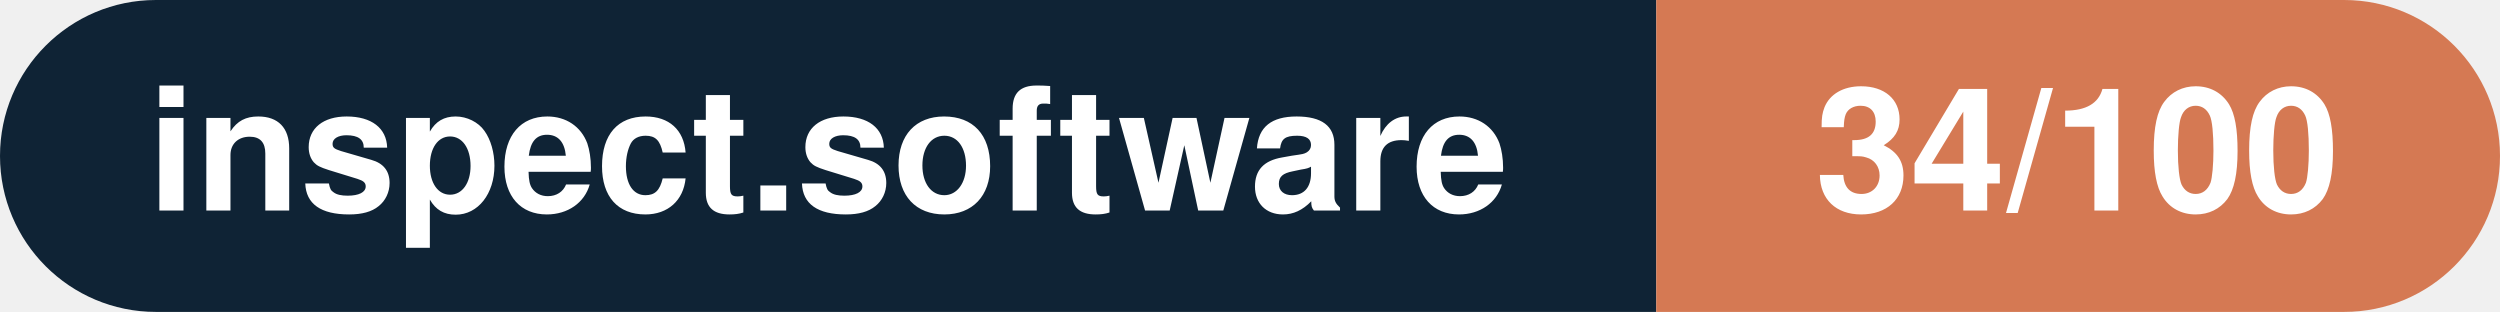
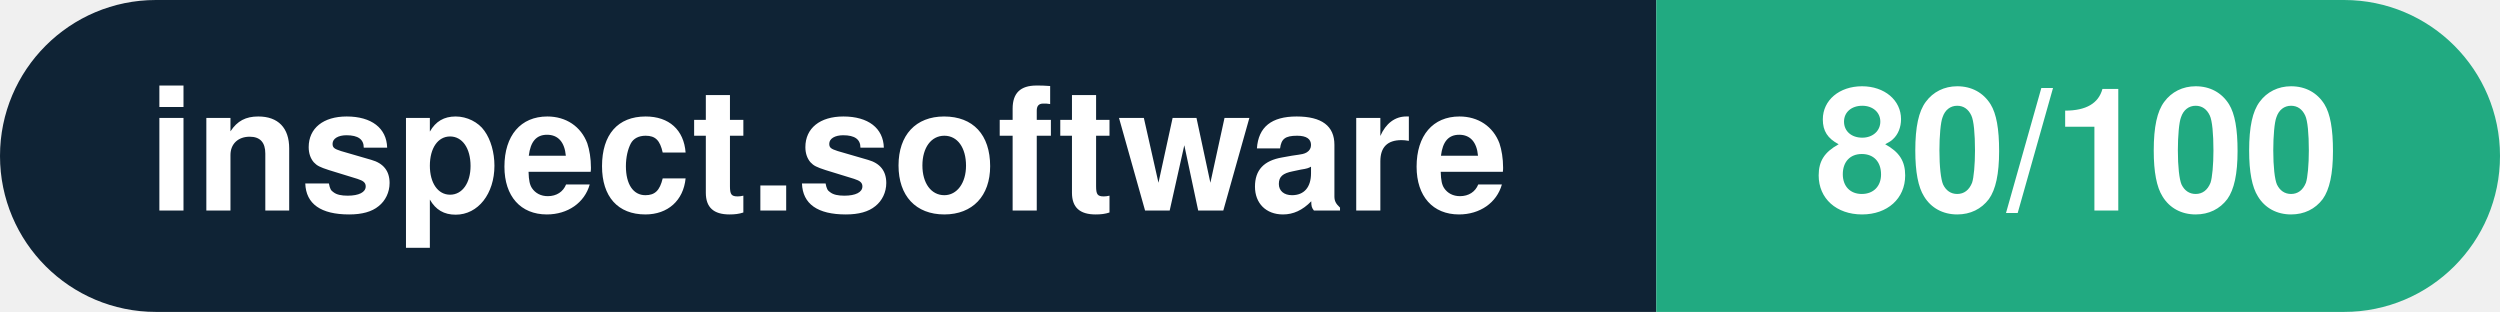
- <svg xmlns="http://www.w3.org/2000/svg" width="160.3" height="20" viewBox="0 0 160.3 20" role="img" aria-label="inspect.software: 34/100">
+ <svg xmlns="http://www.w3.org/2000/svg" width="160.3" height="20" viewBox="0 0 160.3 20" role="img" aria-label="inspect.software: 80/100">
  <clipPath id="rnd">
    <rect width="160.3" height="20" rx="10.0" fill="#fff" />
  </clipPath>
  <g clip-path="url(#rnd)">
    <rect width="106.2" height="20" fill="#0f2335" />
-     <rect x="106.2" width="54.1" height="20" fill="#d57953" />
+     <rect x="106.2" width="54.1" height="20" fill="#21aa81" />
  </g>
  <g fill="#fff" text-anchor="middle" font-family="Helvetica Neue,Helvetica,Arial,sans-serif" font-size="11">
    <text x="53.1" y="13.5" font-weight="600">inspect.software</text>
-     <text x="133.2" y="13.5" font-weight="700">34/100</text>
+     <text x="133.2" y="13.5" font-weight="700">80/100</text>
  </g>
</svg>
